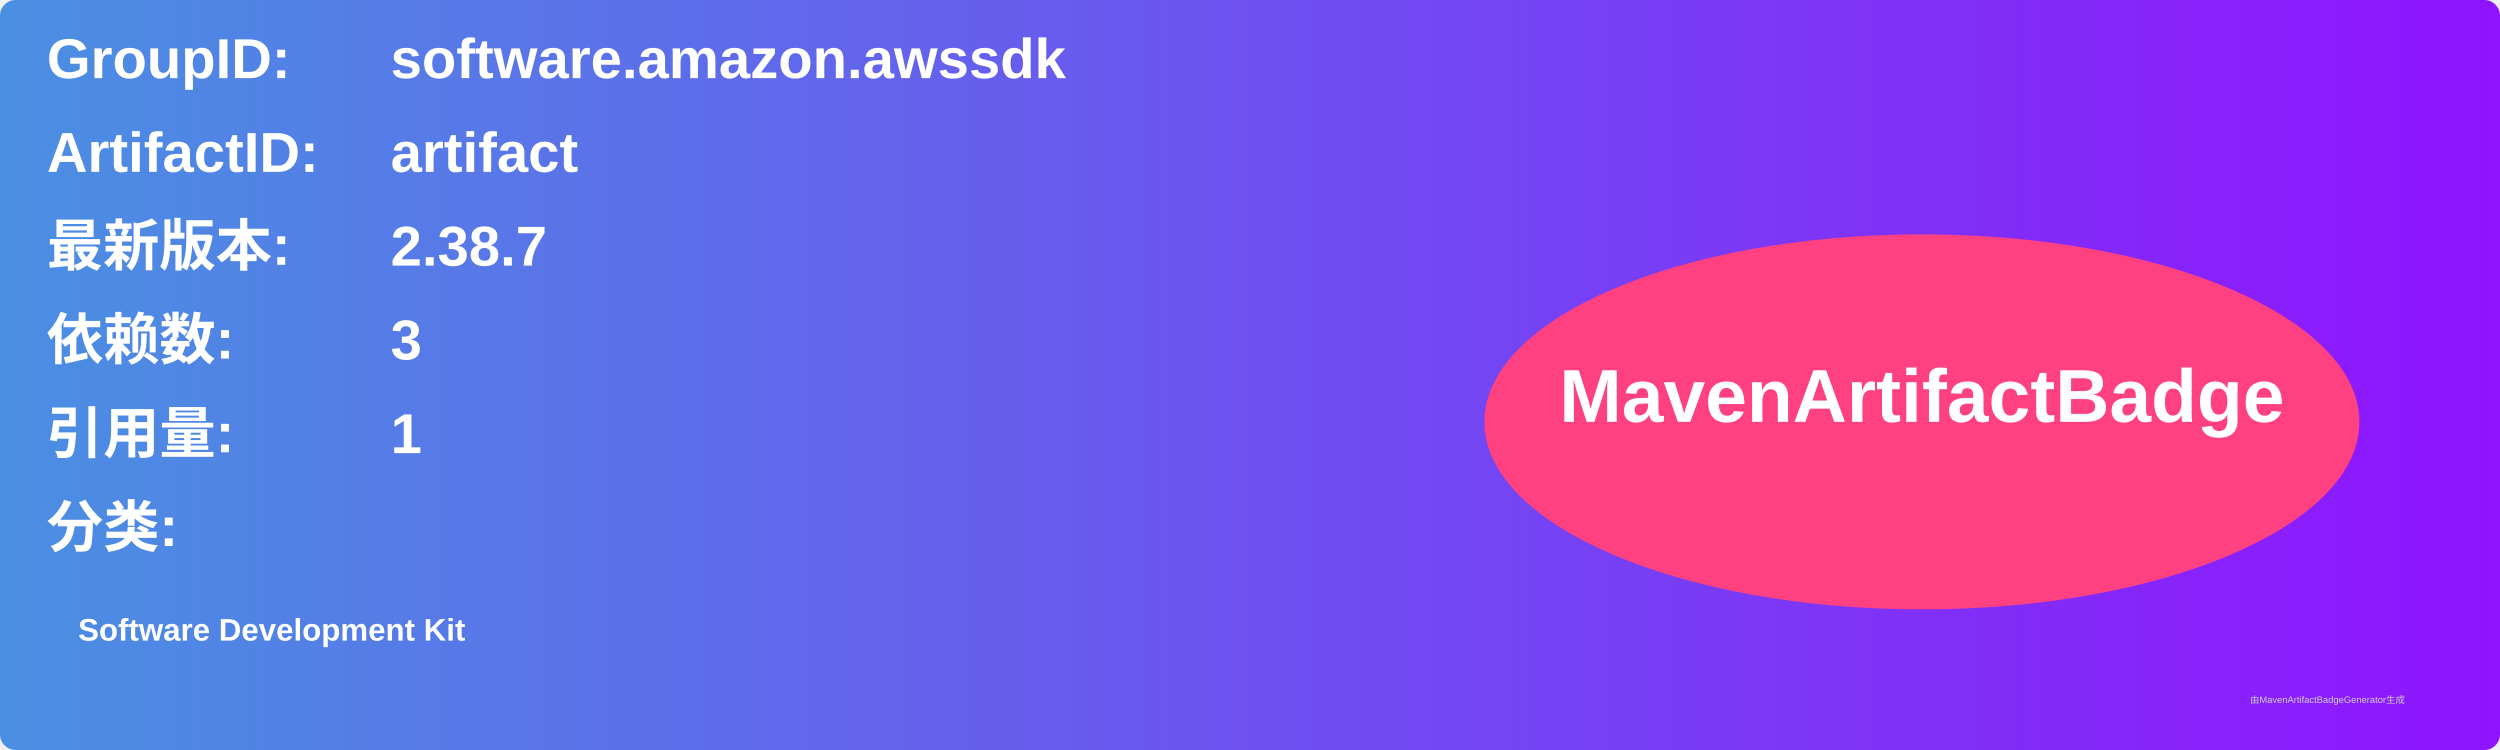
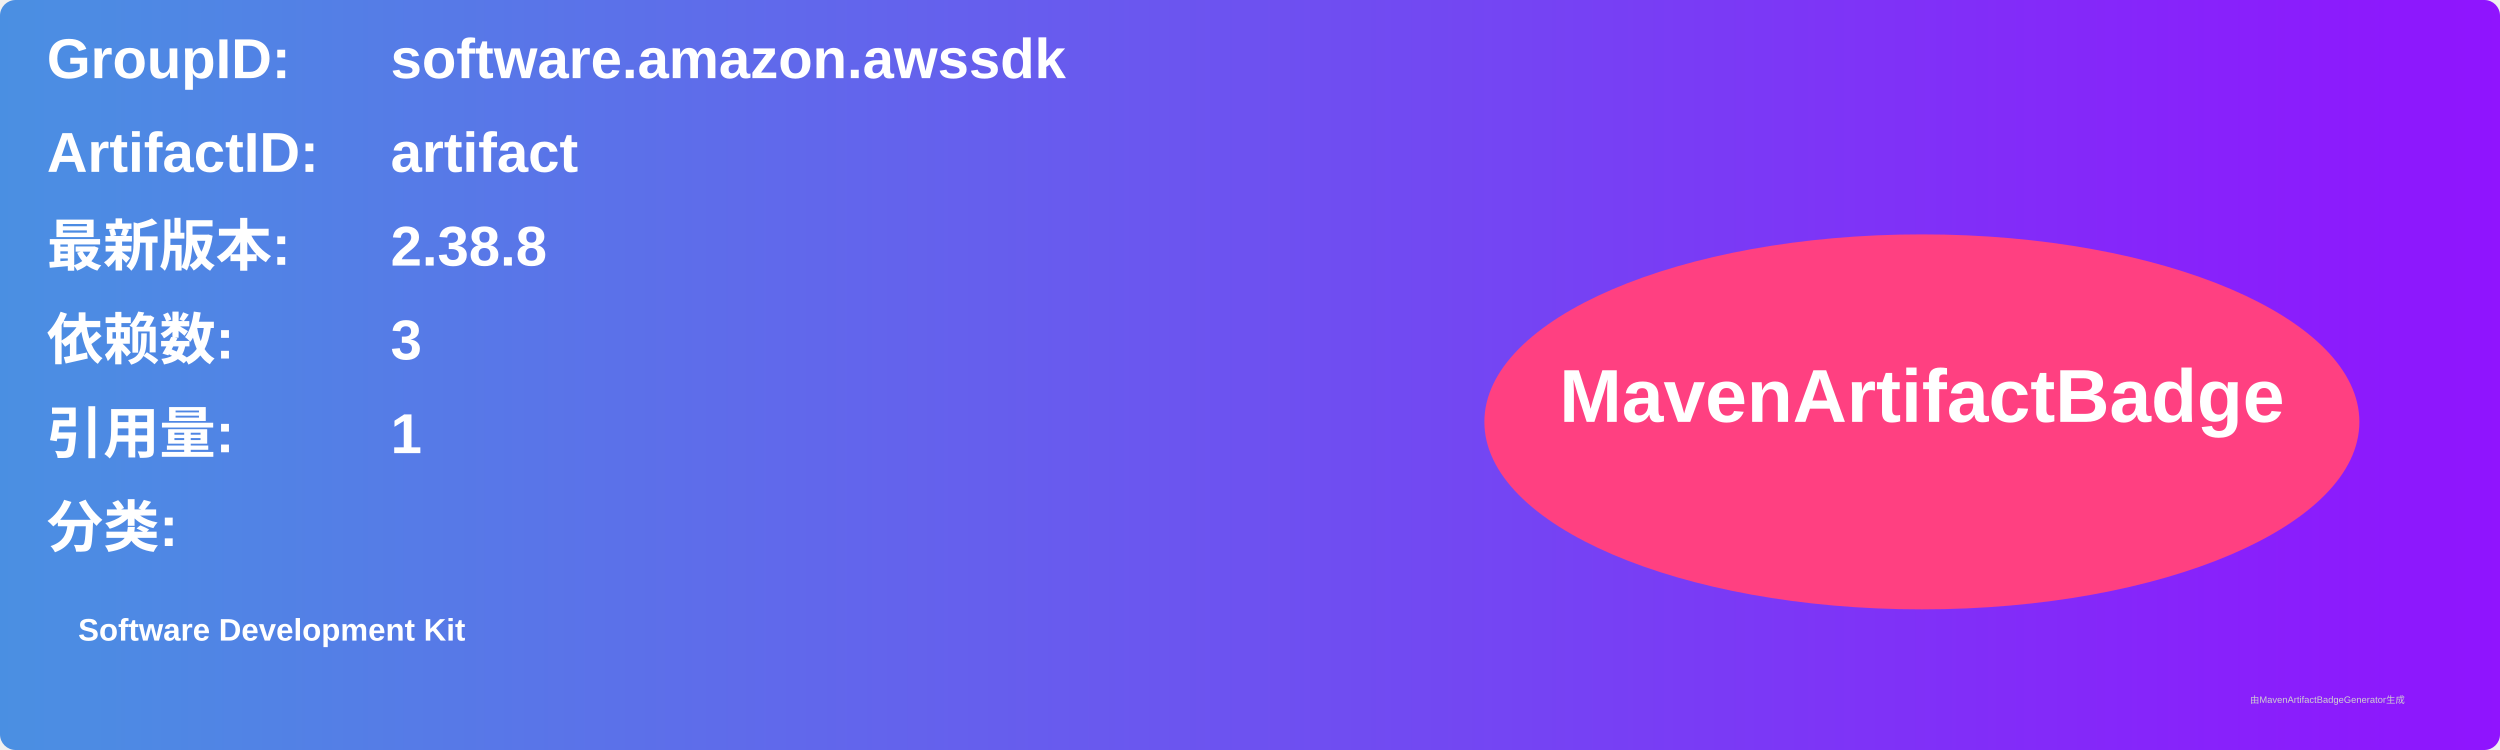
<svg xmlns="http://www.w3.org/2000/svg" width="800" height="240" viewBox="0 0 800 240">
  <linearGradient id="grad" x1="0%" y1="0%" x2="100%" y2="0%">
    <stop offset="0%" stop-color="#4a90e2" />
    <stop offset="100%" stop-color="#9013fe" />
  </linearGradient>
  <rect width="100%" height="100%" rx="5" ry="5" fill="url(#grad)" />
  <g transform="translate(15, 15)">
    <text x="0" y="10" font-family="Arial" font-size="18" fill="white" font-weight="bold" width="260">GroupID:</text>
    <text x="110" y="10" font-family="Arial" font-size="18" fill="white" font-weight="bold" width="460">software.amazon.awssdk</text>
    <text x="0" y="40" font-family="Arial" font-size="18" fill="white" font-weight="bold" width="260">ArtifactID:</text>
    <text x="110" y="40" font-family="Arial" font-size="18" fill="white" font-weight="bold" width="460">artifact</text>
    <text x="0" y="70" font-family="Arial" font-size="18" fill="white" font-weight="bold">最新版本:</text>
    <text x="110" y="70" font-family="Arial" font-size="18" fill="white" font-weight="bold">
-       <tspan font-weight="bold">2.38.7</tspan>
+       <tspan font-weight="bold">2.38.8</tspan>
    </text>
    <text x="0" y="100" font-family="Arial" font-size="18" fill="white" font-weight="bold">依赖数: </text>
    <text x="110" y="100" font-family="Arial" font-size="18" fill="white">
      <tspan font-weight="bold">3</tspan>
    </text>
    <text x="0" y="130" font-family="Arial" font-size="18" fill="white" font-weight="bold">引用量: </text>
    <text x="110" y="130" font-family="Arial" font-size="18" fill="white">
      <tspan font-weight="bold">1</tspan>
    </text>
    <text x="0" y="160" font-family="Arial" font-size="18" fill="white" font-weight="bold">分类:</text>
    <text x="10" y="190" font-family="Arial" font-size="10" fill="white">
      <tspan font-weight="bold">Software Development Kit</tspan>
    </text>
    <ellipse cx="600" cy="120" rx="140" ry="60" fill="#ff4081" />
    <text x="600" y="120" text-anchor="middle" font-family="Arial" font-size="24" fill="white" font-weight="bold">MavenArtifactBadge</text>
  </g>
  <text x="720" y="225" font-family="Arial" font-size="3" fill="#d0d0d0">由MavenArtifactBadgeGenerator生成</text>
</svg>
